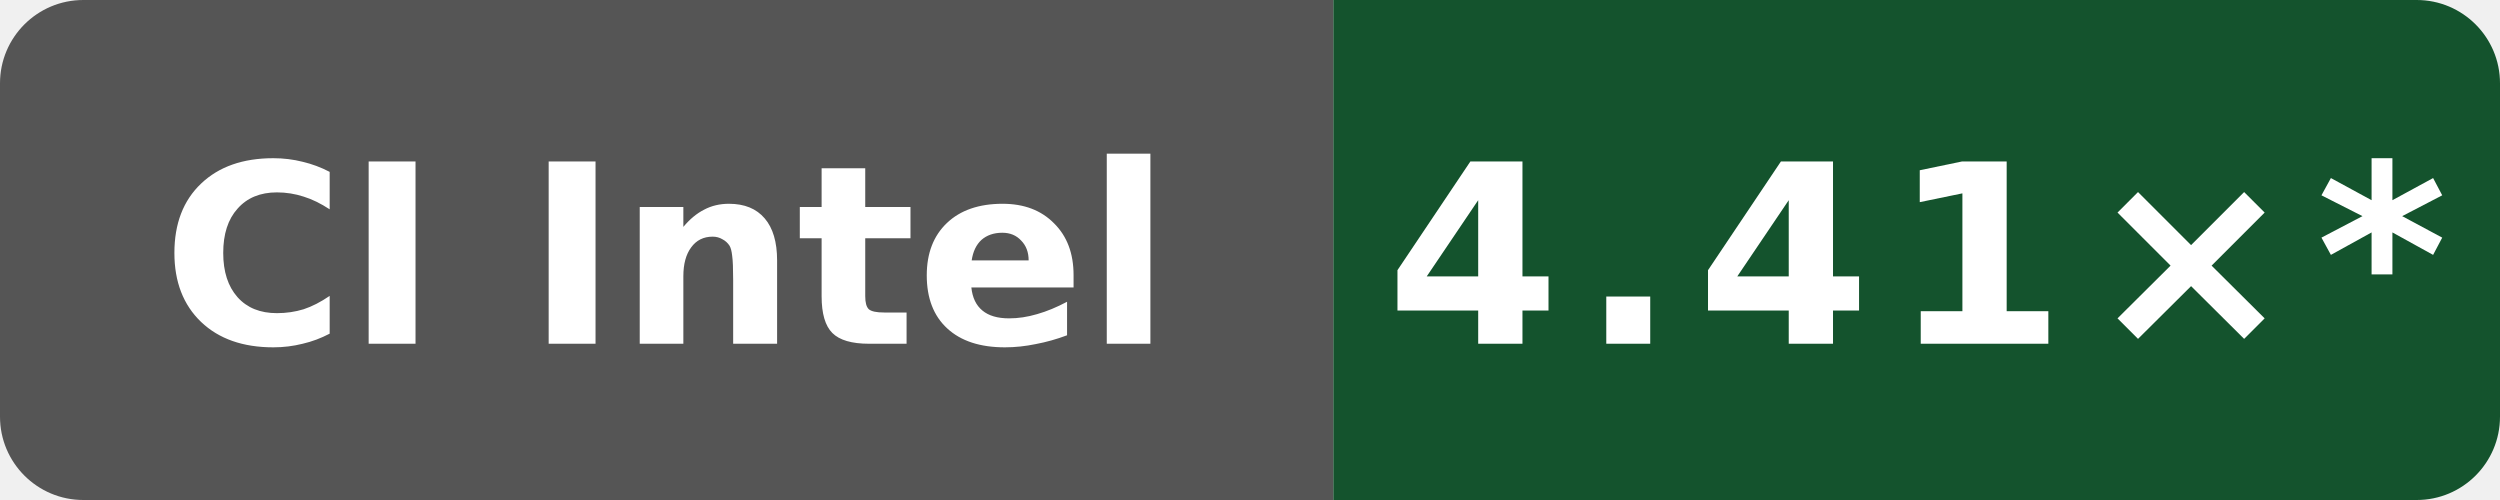
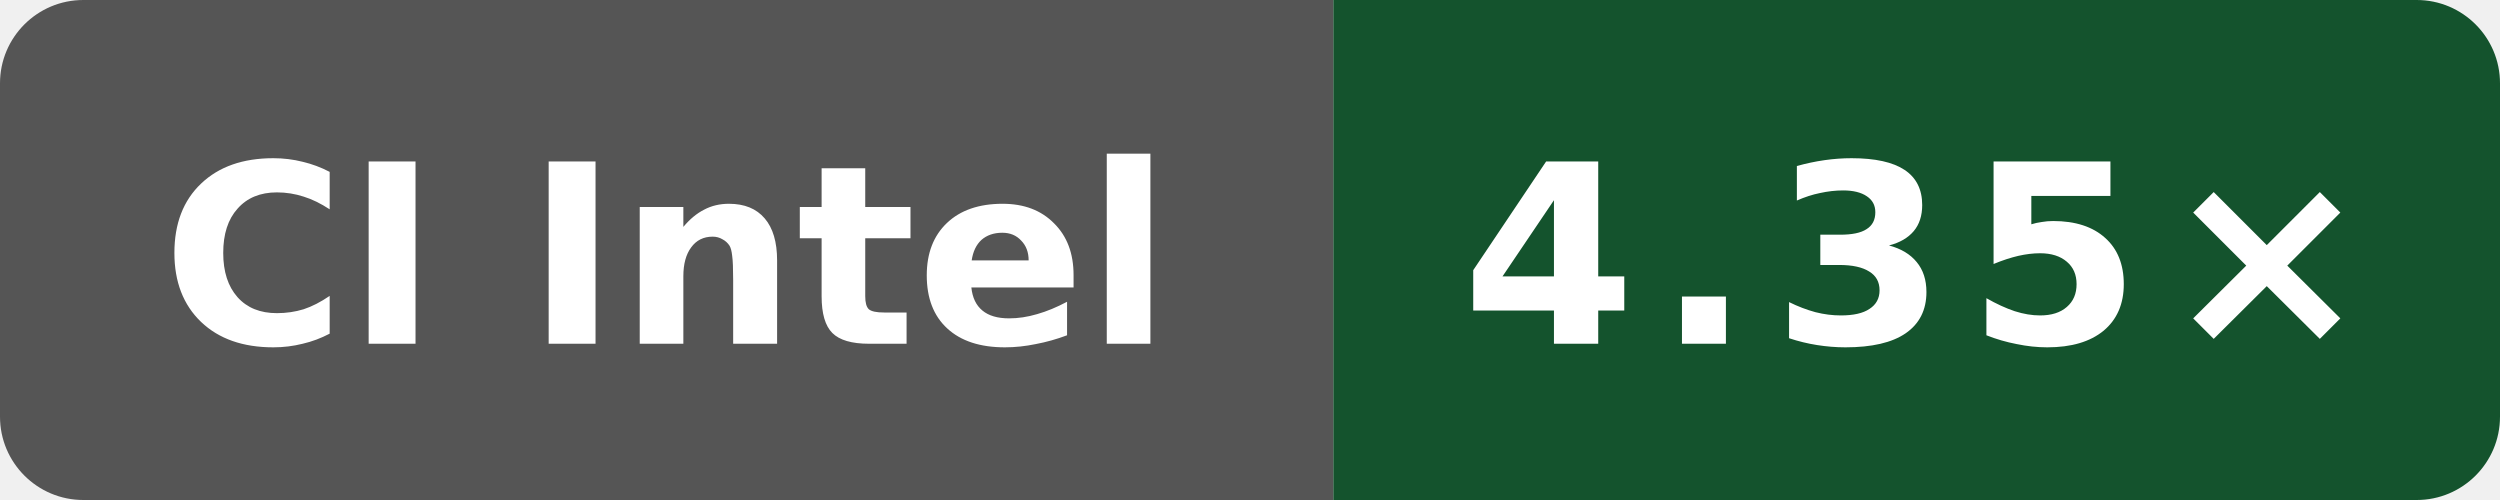
- <svg xmlns="http://www.w3.org/2000/svg" data-original-label="Boost compile CPU vs clang" data-original-message="4.41×" width="120" height="24" viewBox="0 0 120 24" role="img" aria-label="Boost compile CPU vs clang; Intel(R) Xeon(R) 6975P-C; measured dc54668b7b4a2cc926fb1fd6ebcf88a0cb513fb6; 10 commits behind main: 4.41×*">
+ <svg xmlns="http://www.w3.org/2000/svg" data-original-label="Boost compile CPU vs clang" data-original-message="4.35×" width="120" height="24" viewBox="0 0 120 24" role="img" aria-label="Boost compile CPU vs clang; Intel(R) Xeon(R) 6975P-C; measured 49adadaefcc6510c6c725be8d3c780b397e68bc5; 8 commits behind main: 4.35×">
  <defs>
    <clipPath id="badge">
      <rect width="120" height="24" rx="4" />
    </clipPath>
  </defs>
  <g clip-path="url(#badge)">
    <rect width="64" height="24" fill="#555" />
    <rect x="64" width="56" height="24" fill="#14532d" />
  </g>
  <text x="32" y="16.5" fill="#fff" text-anchor="middle" font-family="Verdana,Geneva,DejaVu Sans,sans-serif" font-size="12" font-weight="700" textLength="52" lengthAdjust="spacingAndGlyphs">CI Intel</text>
-   <text x="92" y="16.5" fill="#fff" text-anchor="middle" font-family="Verdana,Geneva,DejaVu Sans,sans-serif" font-size="12" font-weight="700" letter-spacing="1" textLength="44" lengthAdjust="spacingAndGlyphs">4.41×*</text>
+   <text x="92" y="16.5" fill="#fff" text-anchor="middle" font-family="Verdana,Geneva,DejaVu Sans,sans-serif" font-size="12" font-weight="700" letter-spacing="1" textLength="39" lengthAdjust="spacingAndGlyphs">4.35×</text>
</svg>
